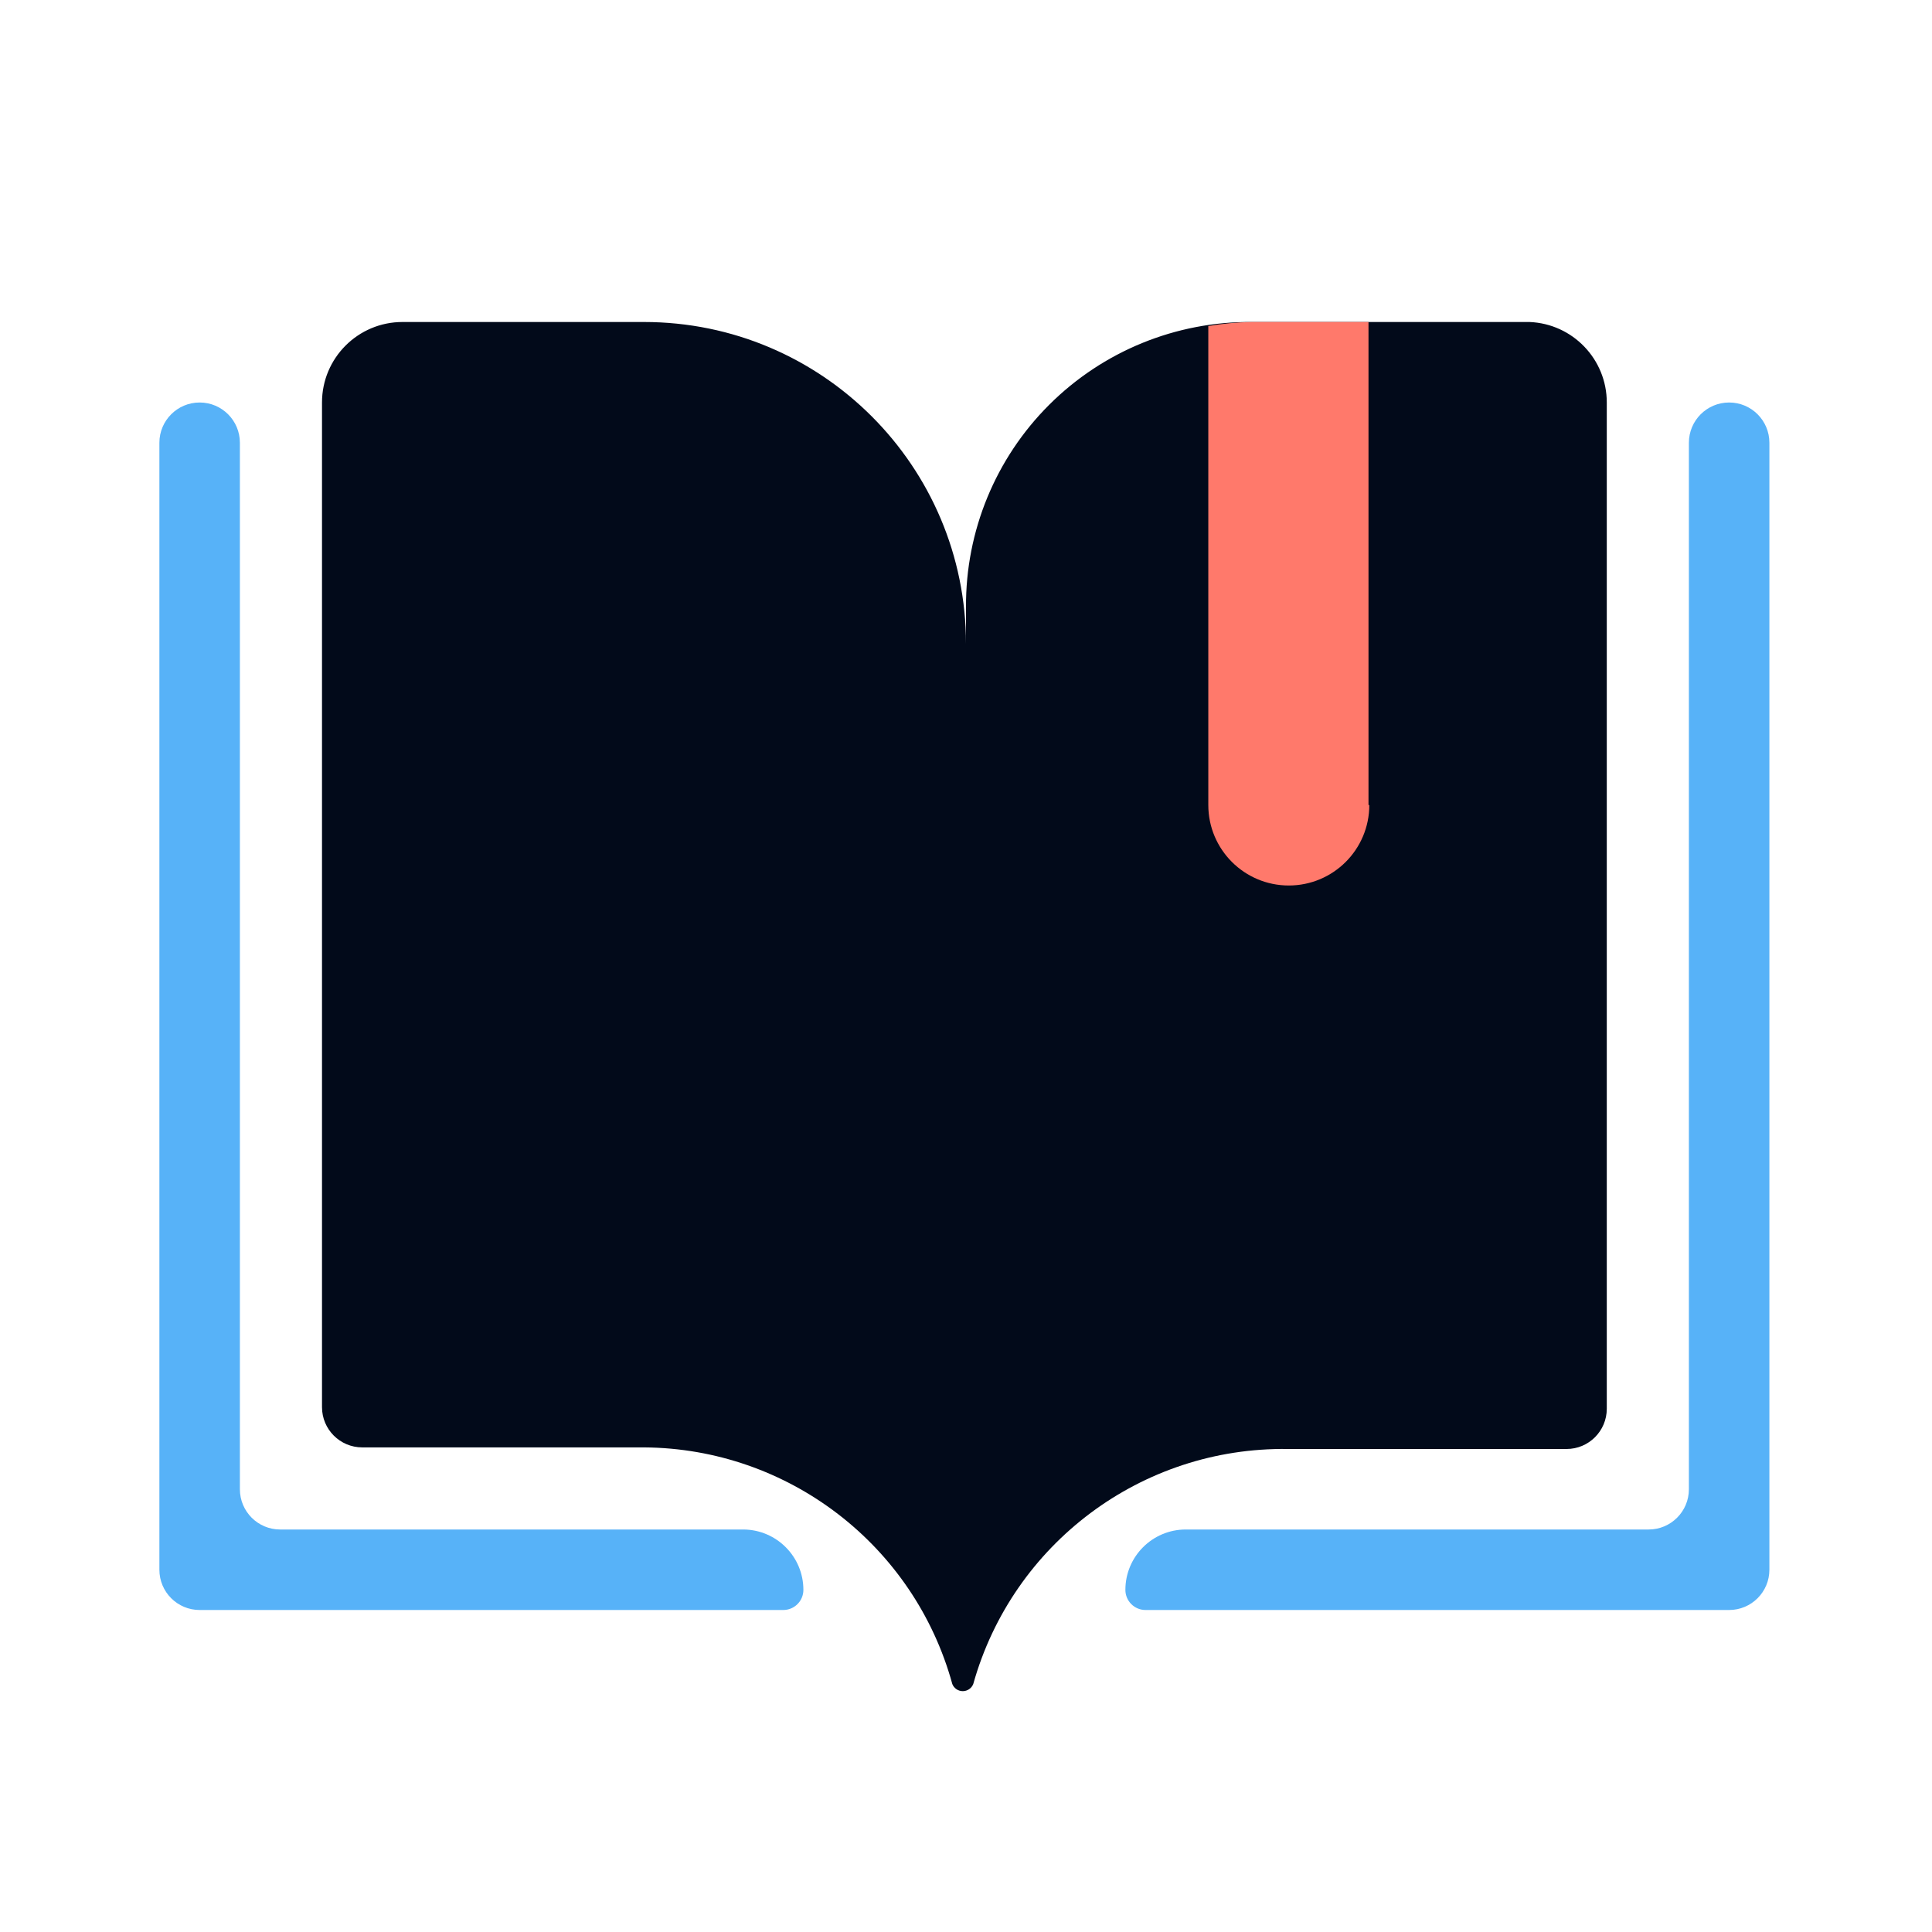
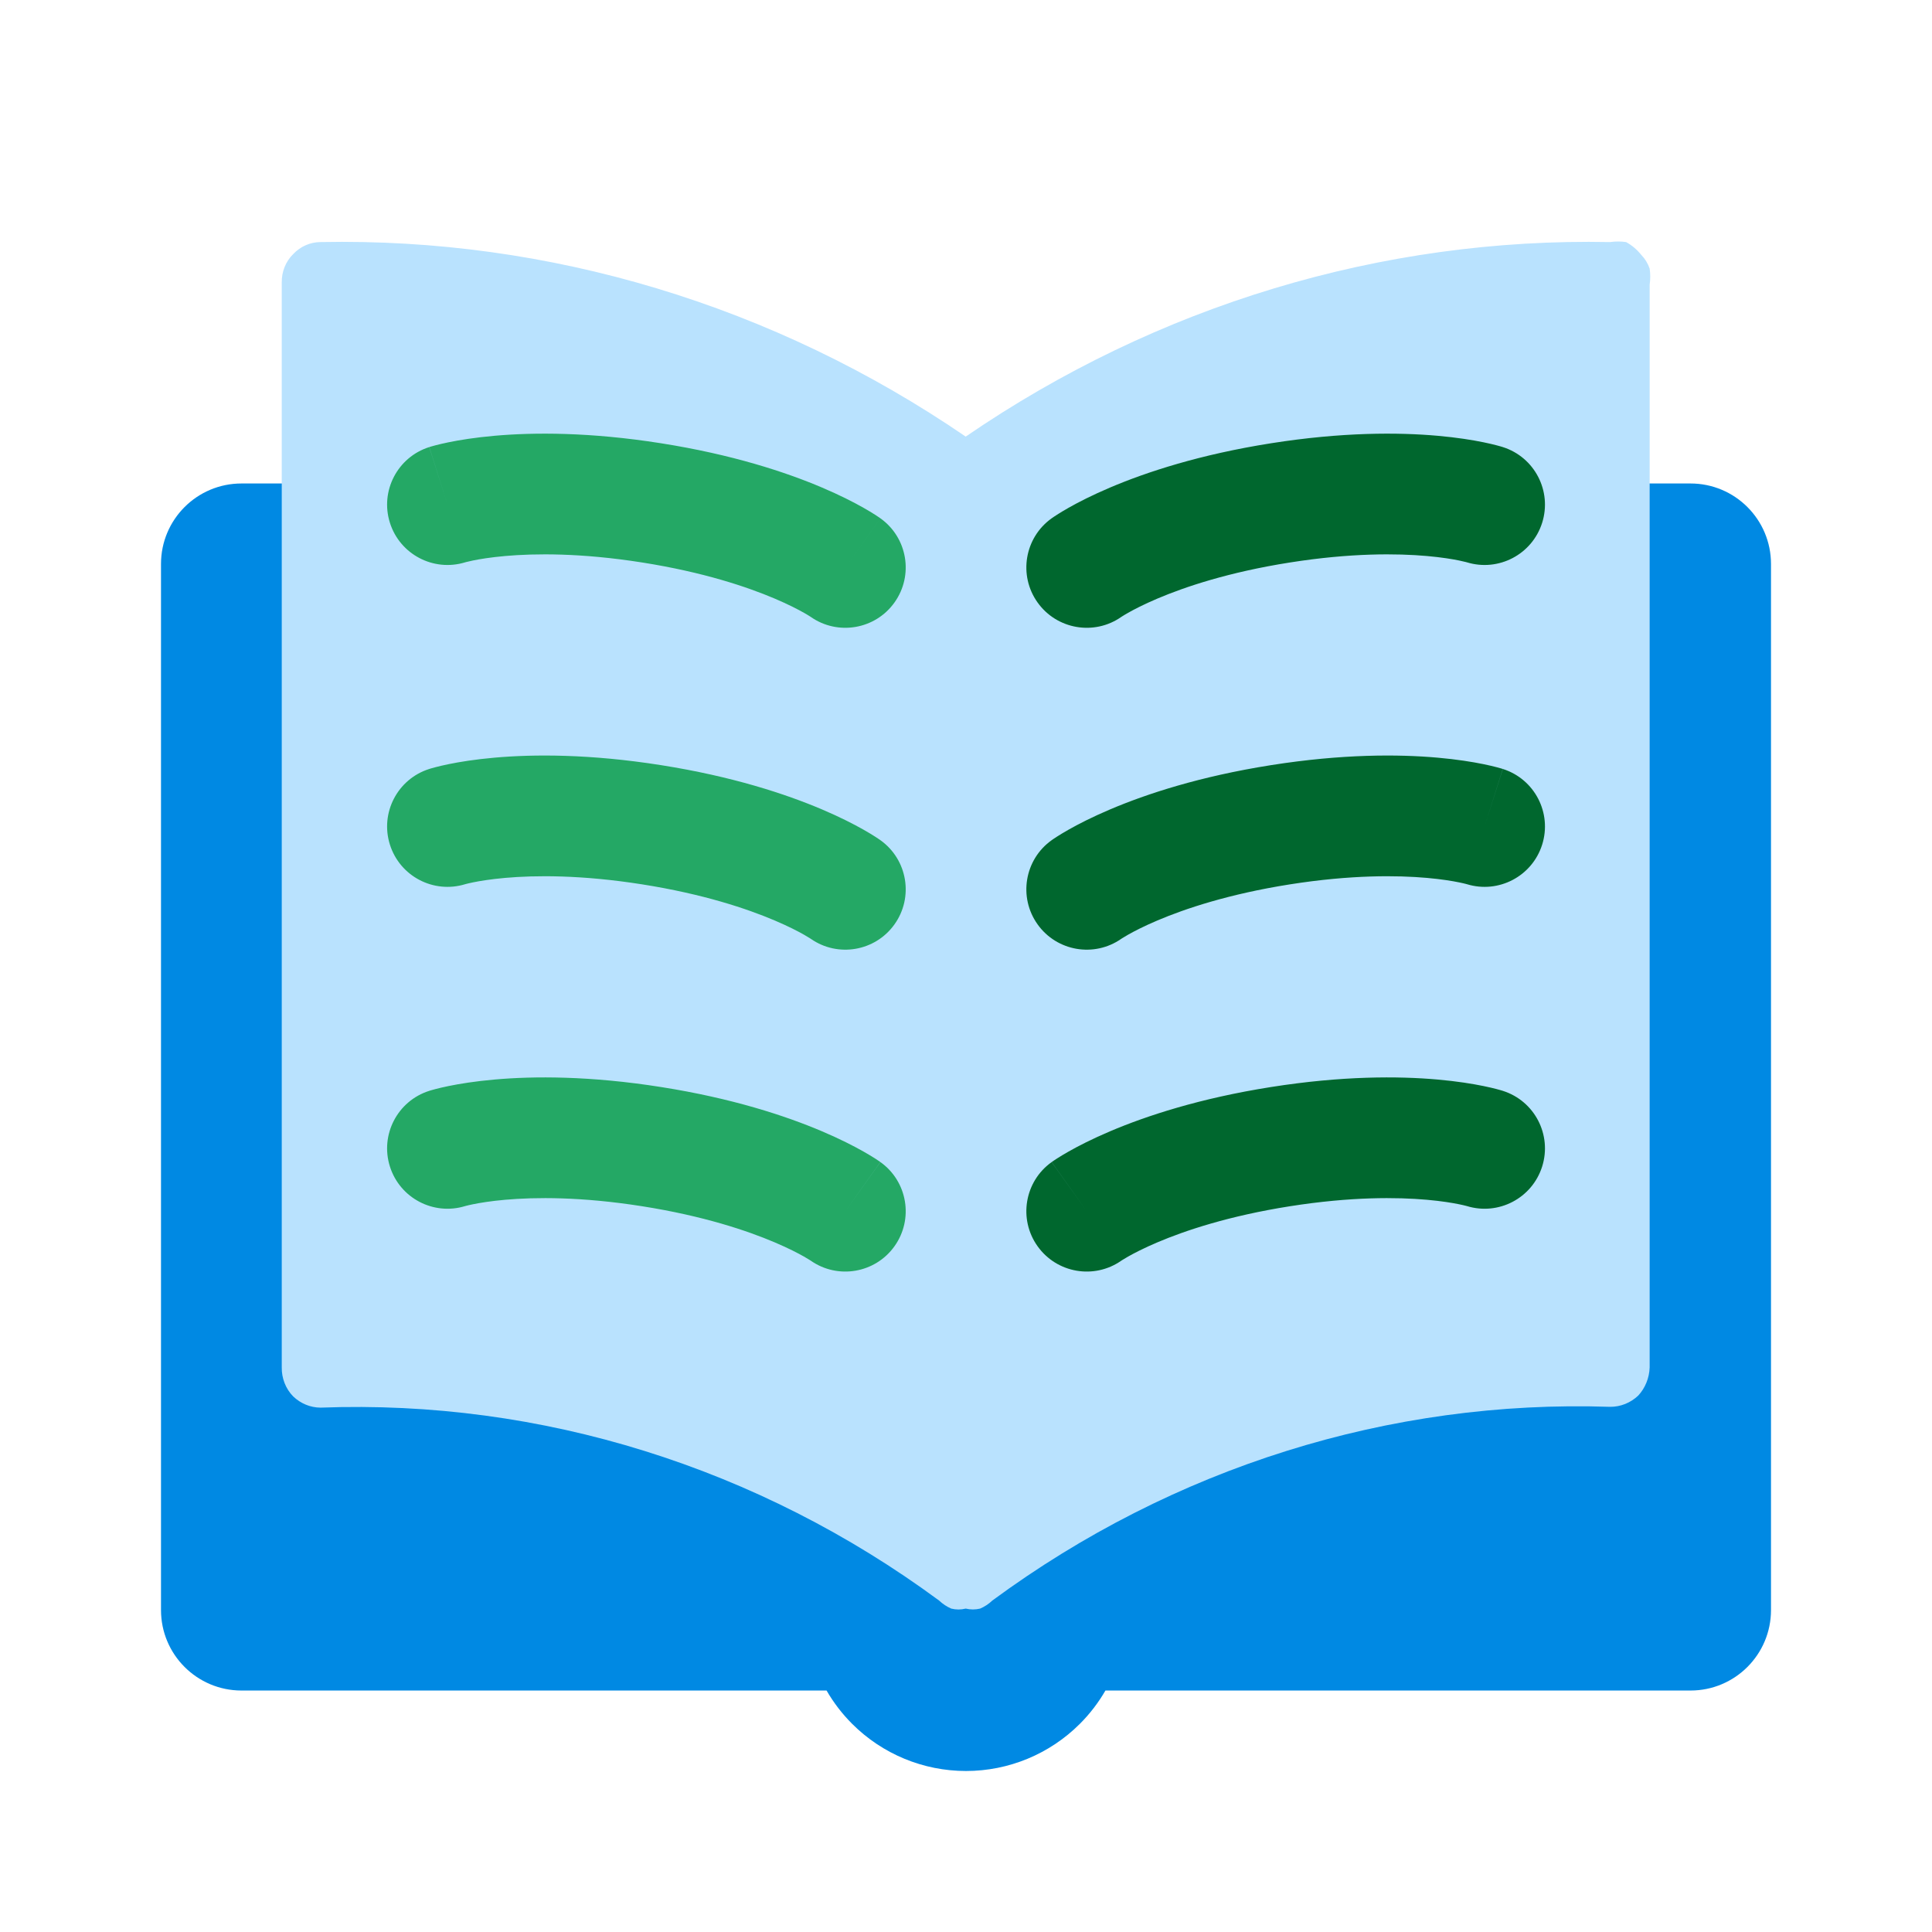
- <svg xmlns="http://www.w3.org/2000/svg" viewBox="0 0 24 24">
-   <defs>
-     <style>
-             .b {
-             fill: #020a1a;
-             }
- 
-             .c {
-             fill: #57b2f8;
-             }
- 
-             .d {
-             fill: #ff796b;
-             }
-         </style>
-   </defs>
-   <path class="b" d="M19,4H15.55A3.52,3.52,0,0,0,12,7.54V8A4,4,0,0,0,8,4H5A1,1,0,0,0,4,5V17.48a.5.5,0,0,0,.5.5H8a4,4,0,0,1,3.83,2.94.14.14,0,0,0,.26,0A4,4,0,0,1,16,18h3.46a.5.5,0,0,0,.5-.5V5A1,1,0,0,0,19,4Z" />
-   <path class="c" d="M9.24,19H3.48a.5.5,0,0,1-.5-.5v-13a.5.5,0,0,0-1,0v14a.5.5,0,0,0,.5.5H9.73a.25.25,0,0,0,.25-.25A.75.75,0,0,0,9.24,19Z" />
-   <path class="c" d="M21.48,5a.5.5,0,0,0-.5.5v13a.5.5,0,0,1-.5.5H14.73a.75.75,0,0,0-.75.75.25.25,0,0,0,.25.25h7.25a.5.5,0,0,0,.5-.5v-14A.5.5,0,0,0,21.48,5Z" />
-   <path class="d" d="M17,10V4H15.55a3.56,3.56,0,0,0-.54.05V10a1,1,0,0,0,2,0Z" />
+ <svg xmlns="http://www.w3.org/2000/svg" viewBox="0 0 512 512" fill="none">
+   <g id="literature">
+     <g id="Vector">
+       <path d="M64 128.127H448C459.782 128.127 469.333 137.675 469.333 149.453V426.683C469.333 438.46 459.782 448.008 448 448.008H292.951C291.102 451.209 288.83 454.182 286.17 456.841C278.168 464.84 267.316 469.333 256 469.333C244.684 469.333 233.832 464.84 225.83 456.841C223.17 454.182 220.898 451.209 219.049 448.008H64C52.218 448.008 42.667 438.46 42.667 426.683V149.453C42.667 137.675 52.218 128.127 64 128.127Z" fill="#0089E3" />
+       <path d="M426.703 64.151C366.189 62.939 306.715 80.891 255.921 115.703C205.05 80.898 145.514 62.948 84.939 64.151C82.217 64.158 79.61 65.308 77.689 67.347C76.721 68.298 75.953 69.452 75.432 70.737C74.912 72.02 74.652 73.406 74.668 74.802V362.386C74.648 363.815 74.906 365.233 75.426 366.552C75.945 367.872 76.716 369.064 77.689 370.055C79.675 371.961 82.257 373.023 84.939 373.038C143.375 370.859 200.901 388.799 248.873 424.164C249.82 425.068 250.911 425.789 252.095 426.294C253.353 426.611 254.663 426.611 255.921 426.294C257.181 426.596 258.488 426.596 259.748 426.294C260.932 425.789 262.023 425.068 262.97 424.164C310.905 388.866 368.325 370.862 426.703 372.825C429.45 372.842 432.106 371.78 434.154 369.842C436 367.839 437.076 365.182 437.175 362.386V75.442C437.386 74.03 437.386 72.593 437.175 71.181C436.706 69.812 435.949 68.573 434.96 67.56C433.84 66.156 432.472 64.998 430.932 64.151C429.529 63.95 428.106 63.95 426.703 64.151Z" fill="#B9E2FE" />
+       <path fill-rule="evenodd" clip-rule="evenodd" d="M118.59 133.728L113.755 118.482C105.331 121.151 100.667 130.141 103.338 138.561C105.991 146.929 114.89 151.586 123.268 149.023L123.52 148.954C123.837 148.872 124.436 148.724 125.313 148.544C127.066 148.185 129.933 147.698 133.874 147.349C141.744 146.653 153.957 146.503 170.198 149.068C186.439 151.632 198.011 155.538 205.283 158.626C208.924 160.172 211.501 161.518 213.058 162.4C213.837 162.841 214.362 163.167 214.637 163.343L214.856 163.486C222.036 168.505 231.937 166.817 237.042 159.674C242.179 152.487 240.514 142.497 233.324 137.363L233.303 137.348L233.28 137.332L233.23 137.296L233.112 137.213L232.801 137C232.561 136.838 232.254 136.635 231.881 136.396C231.134 135.919 230.119 135.297 228.832 134.568C226.256 133.11 222.591 131.22 217.793 129.183C208.187 125.105 194.095 120.457 175.191 117.471C156.287 114.486 141.448 114.566 131.052 115.486C125.859 115.945 121.79 116.613 118.89 117.207C117.44 117.504 116.283 117.783 115.426 118.007C114.997 118.119 114.643 118.217 114.364 118.298L114.003 118.405L113.864 118.447L113.806 118.465L113.78 118.474C113.78 118.474 113.755 118.482 118.59 133.728ZM233.324 137.363C233.324 137.363 233.326 137.365 232.172 138.979L224.039 150.354L233.324 137.363Z" fill="#24A865" />
+       <path d="M118.585 219.016L113.755 203.783C105.331 206.452 100.667 215.442 103.338 223.862C105.991 232.231 114.89 236.887 123.268 234.325L123.52 234.256C123.837 234.173 124.436 234.026 125.313 233.846C127.066 233.487 129.933 233 133.874 232.651C141.744 231.954 153.957 231.805 170.198 234.369C186.439 236.934 198.011 240.839 205.283 243.927C208.924 245.473 211.501 246.82 213.058 247.702C213.837 248.143 214.362 248.468 214.637 248.644L214.856 248.787C222.036 253.807 231.937 252.119 237.042 244.976C242.179 237.788 240.514 227.799 233.324 222.664L224.023 235.678C233.324 222.664 233.324 222.664 233.324 222.664L233.303 222.649L233.28 222.633L233.23 222.598L233.112 222.515L232.801 222.302C232.561 222.139 232.254 221.936 231.881 221.698C231.134 221.22 230.119 220.599 228.832 219.87C226.256 218.411 222.591 216.522 217.793 214.485C208.187 210.406 194.095 205.758 175.191 202.773C156.287 199.788 141.448 199.867 131.052 200.787C125.859 201.247 121.79 201.915 118.89 202.509C117.44 202.806 116.283 203.084 115.426 203.308C114.997 203.42 114.643 203.519 114.364 203.6L114.003 203.706L113.864 203.749L113.806 203.767L113.78 203.775L113.755 203.783C113.755 203.783 113.755 203.783 118.585 219.016Z" fill="#24A865" />
+       <path d="M113.755 289.085L118.59 304.331C113.755 289.085 113.755 289.085 113.755 289.085L113.78 289.077L113.806 289.069L113.864 289.05L114.003 289.008L114.364 288.901C114.643 288.821 114.997 288.722 115.426 288.61C116.283 288.386 117.44 288.107 118.89 287.81C121.79 287.216 125.859 286.549 131.052 286.089C141.448 285.169 156.287 285.089 175.191 288.075C194.095 291.06 208.187 295.708 217.793 299.786C222.591 301.823 226.256 303.713 228.832 305.171C230.119 305.901 231.134 306.522 231.881 306.999C232.254 307.238 232.561 307.441 232.801 307.604L233.112 307.817L233.23 307.899L233.28 307.935L233.303 307.951C233.303 307.951 233.324 307.966 224.023 320.98L233.324 307.966C240.514 313.101 242.179 323.09 237.042 330.277C231.937 337.42 222.036 339.108 214.856 334.089L214.637 333.946C214.362 333.77 213.837 333.445 213.058 333.003C211.501 332.122 208.924 330.775 205.283 329.229C198.011 326.141 186.439 322.235 170.198 319.671C153.957 317.106 141.744 317.256 133.874 317.952C129.933 318.301 127.066 318.788 125.313 319.148C124.436 319.327 123.837 319.475 123.52 319.558L123.268 319.626C114.89 322.189 105.991 317.532 103.338 309.164C100.667 300.744 105.331 291.754 113.755 289.085Z" fill="#24A865" />
+       <path d="M393.43 133.724L398.263 118.482C406.687 121.151 411.351 130.141 408.681 138.561C406.027 146.929 397.128 151.586 388.75 149.023L388.498 148.954C388.181 148.872 387.582 148.724 386.705 148.544C384.952 148.185 382.085 147.698 378.144 147.349C370.274 146.653 358.061 146.503 341.82 149.068C325.58 151.632 314.008 155.538 306.735 158.626C303.094 160.172 300.517 161.518 298.96 162.4C298.181 162.841 297.656 163.167 297.381 163.343L297.162 163.486C289.982 168.505 280.081 166.817 274.976 159.674C269.839 152.487 271.504 142.497 278.694 137.363L287.991 150.371C278.694 137.363 278.694 137.363 278.694 137.363L278.715 137.348L278.738 137.332L278.788 137.296L278.906 137.213L279.217 137C279.457 136.838 279.764 136.635 280.137 136.396C280.884 135.919 281.899 135.297 283.186 134.568C285.762 133.11 289.427 131.22 294.225 129.183C303.831 125.105 317.924 120.457 336.827 117.471C355.731 114.486 370.57 114.566 380.966 115.486C386.159 115.945 390.228 116.613 393.128 117.207C394.578 117.504 395.735 117.783 396.592 118.007C397.021 118.119 397.376 118.217 397.654 118.298L398.016 118.405L398.154 118.447L398.212 118.465L398.239 118.474L398.263 118.482C398.263 118.482 398.263 118.482 393.43 133.724Z" fill="#00672E" />
+       <path d="M393.436 219.007L398.263 203.783C406.687 206.452 411.351 215.442 408.681 223.862C406.027 232.231 397.128 236.887 388.75 234.325L388.498 234.256C388.181 234.173 387.582 234.026 386.705 233.846C384.952 233.487 382.085 233 378.144 232.651C370.274 231.954 358.061 231.805 341.82 234.369C325.58 236.934 314.008 240.839 306.735 243.927C303.094 245.473 300.517 246.82 298.96 247.702C298.181 248.143 297.656 248.468 297.381 248.644L297.162 248.787C289.982 253.807 280.081 252.119 274.976 244.976C269.839 237.788 271.504 227.799 278.694 222.664L287.995 235.678C278.694 222.664 278.694 222.664 278.694 222.664L278.715 222.649L278.738 222.633L278.788 222.598L278.906 222.515L279.217 222.302C279.457 222.139 279.764 221.936 280.137 221.698C280.884 221.22 281.899 220.599 283.186 219.87C285.762 218.411 289.427 216.522 294.225 214.485C303.831 210.406 317.924 205.758 336.827 202.773C355.731 199.788 370.57 199.867 380.966 200.787C386.159 201.247 390.228 201.915 393.128 202.509C394.578 202.806 395.735 203.084 396.592 203.308C397.021 203.42 397.376 203.519 397.654 203.6L398.016 203.706L398.154 203.749L398.212 203.767L398.239 203.775C398.239 203.775 398.263 203.783 393.436 219.007Z" fill="#00672E" />
+       <path d="M398.263 289.085L393.429 304.331C398.263 289.085 398.263 289.085 398.263 289.085L398.239 289.077L398.212 289.069L398.154 289.05L398.016 289.008L397.654 288.901C397.376 288.821 397.021 288.722 396.592 288.61C395.735 288.386 394.578 288.107 393.128 287.81C390.228 287.216 386.159 286.549 380.966 286.089C370.57 285.169 355.731 285.089 336.827 288.075C317.924 291.06 303.831 295.708 294.225 299.786C289.427 301.823 285.762 303.713 283.186 305.171C281.899 305.901 280.884 306.522 280.137 306.999C279.764 307.238 279.457 307.441 279.217 307.604L278.906 307.817L278.788 307.899L278.738 307.935L278.715 307.951C278.715 307.951 278.694 307.966 287.995 320.98L278.694 307.966C271.504 313.101 269.839 323.09 274.976 330.277C280.081 337.42 289.982 339.108 297.162 334.089L297.381 333.946C297.656 333.77 298.181 333.445 298.96 333.003C300.517 332.122 303.094 330.775 306.735 329.229C314.008 326.141 325.58 322.235 341.82 319.671C358.061 317.106 370.274 317.256 378.144 317.952C382.085 318.301 384.952 318.788 386.705 319.148C387.582 319.327 388.181 319.475 388.498 319.558L388.75 319.626C397.128 322.189 406.027 317.532 408.681 309.164C411.351 300.744 406.687 291.754 398.263 289.085Z" fill="#00672E" />
+     </g>
+   </g>
</svg>
